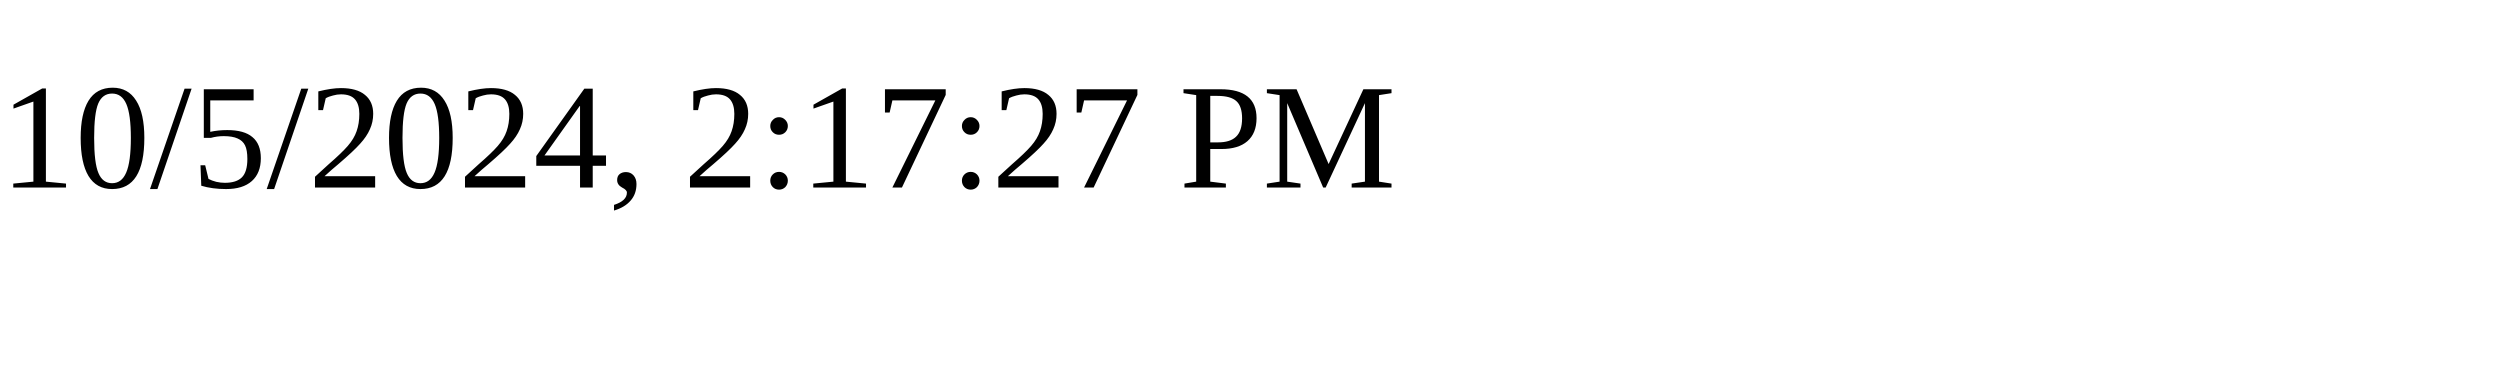
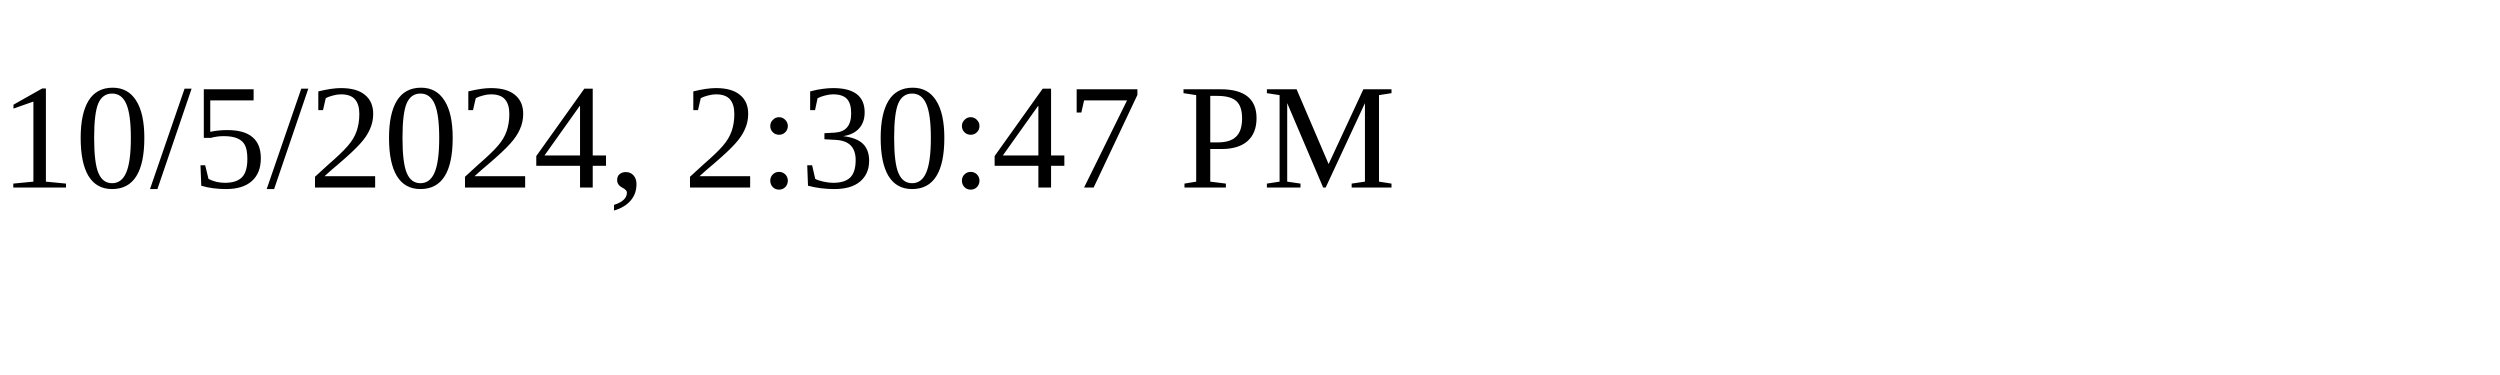
<svg xmlns="http://www.w3.org/2000/svg" height="30" width="200">
-   <text x="0" y="15">10/5/2024, 2:17:27 PM</text>
+   <text x="0" y="15">10/5/2024, 2:30:47 PM</text>
</svg>
